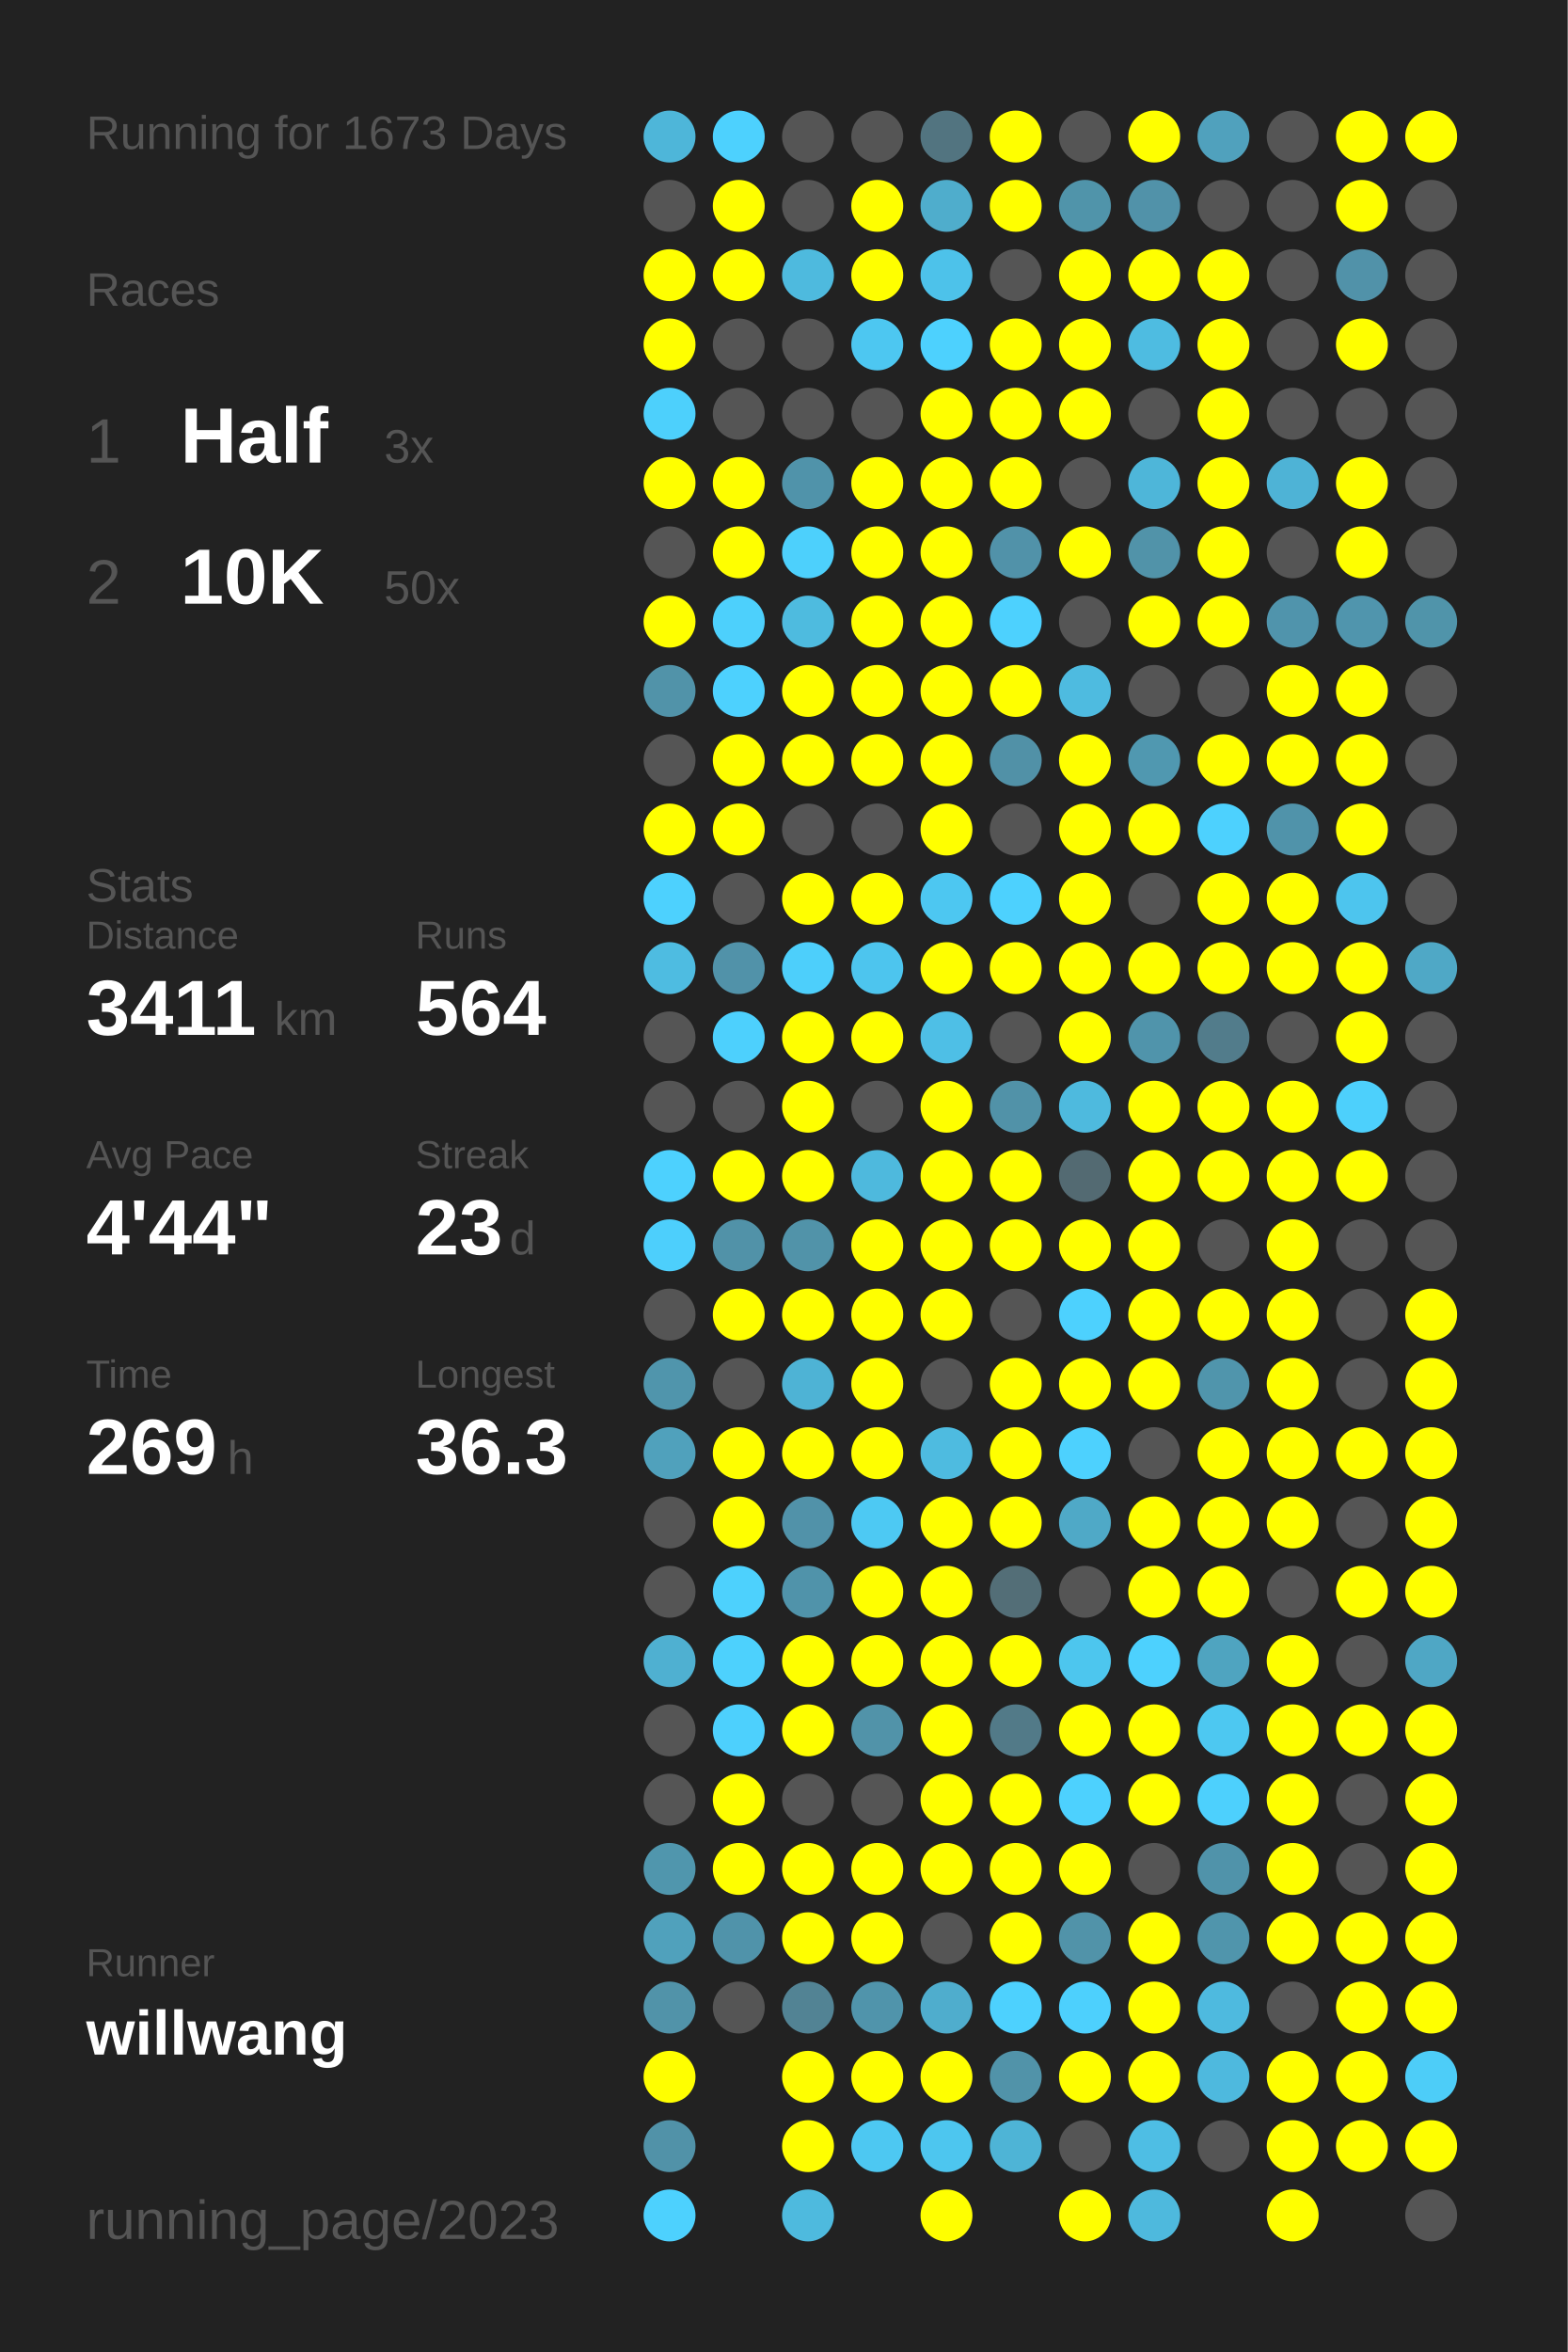
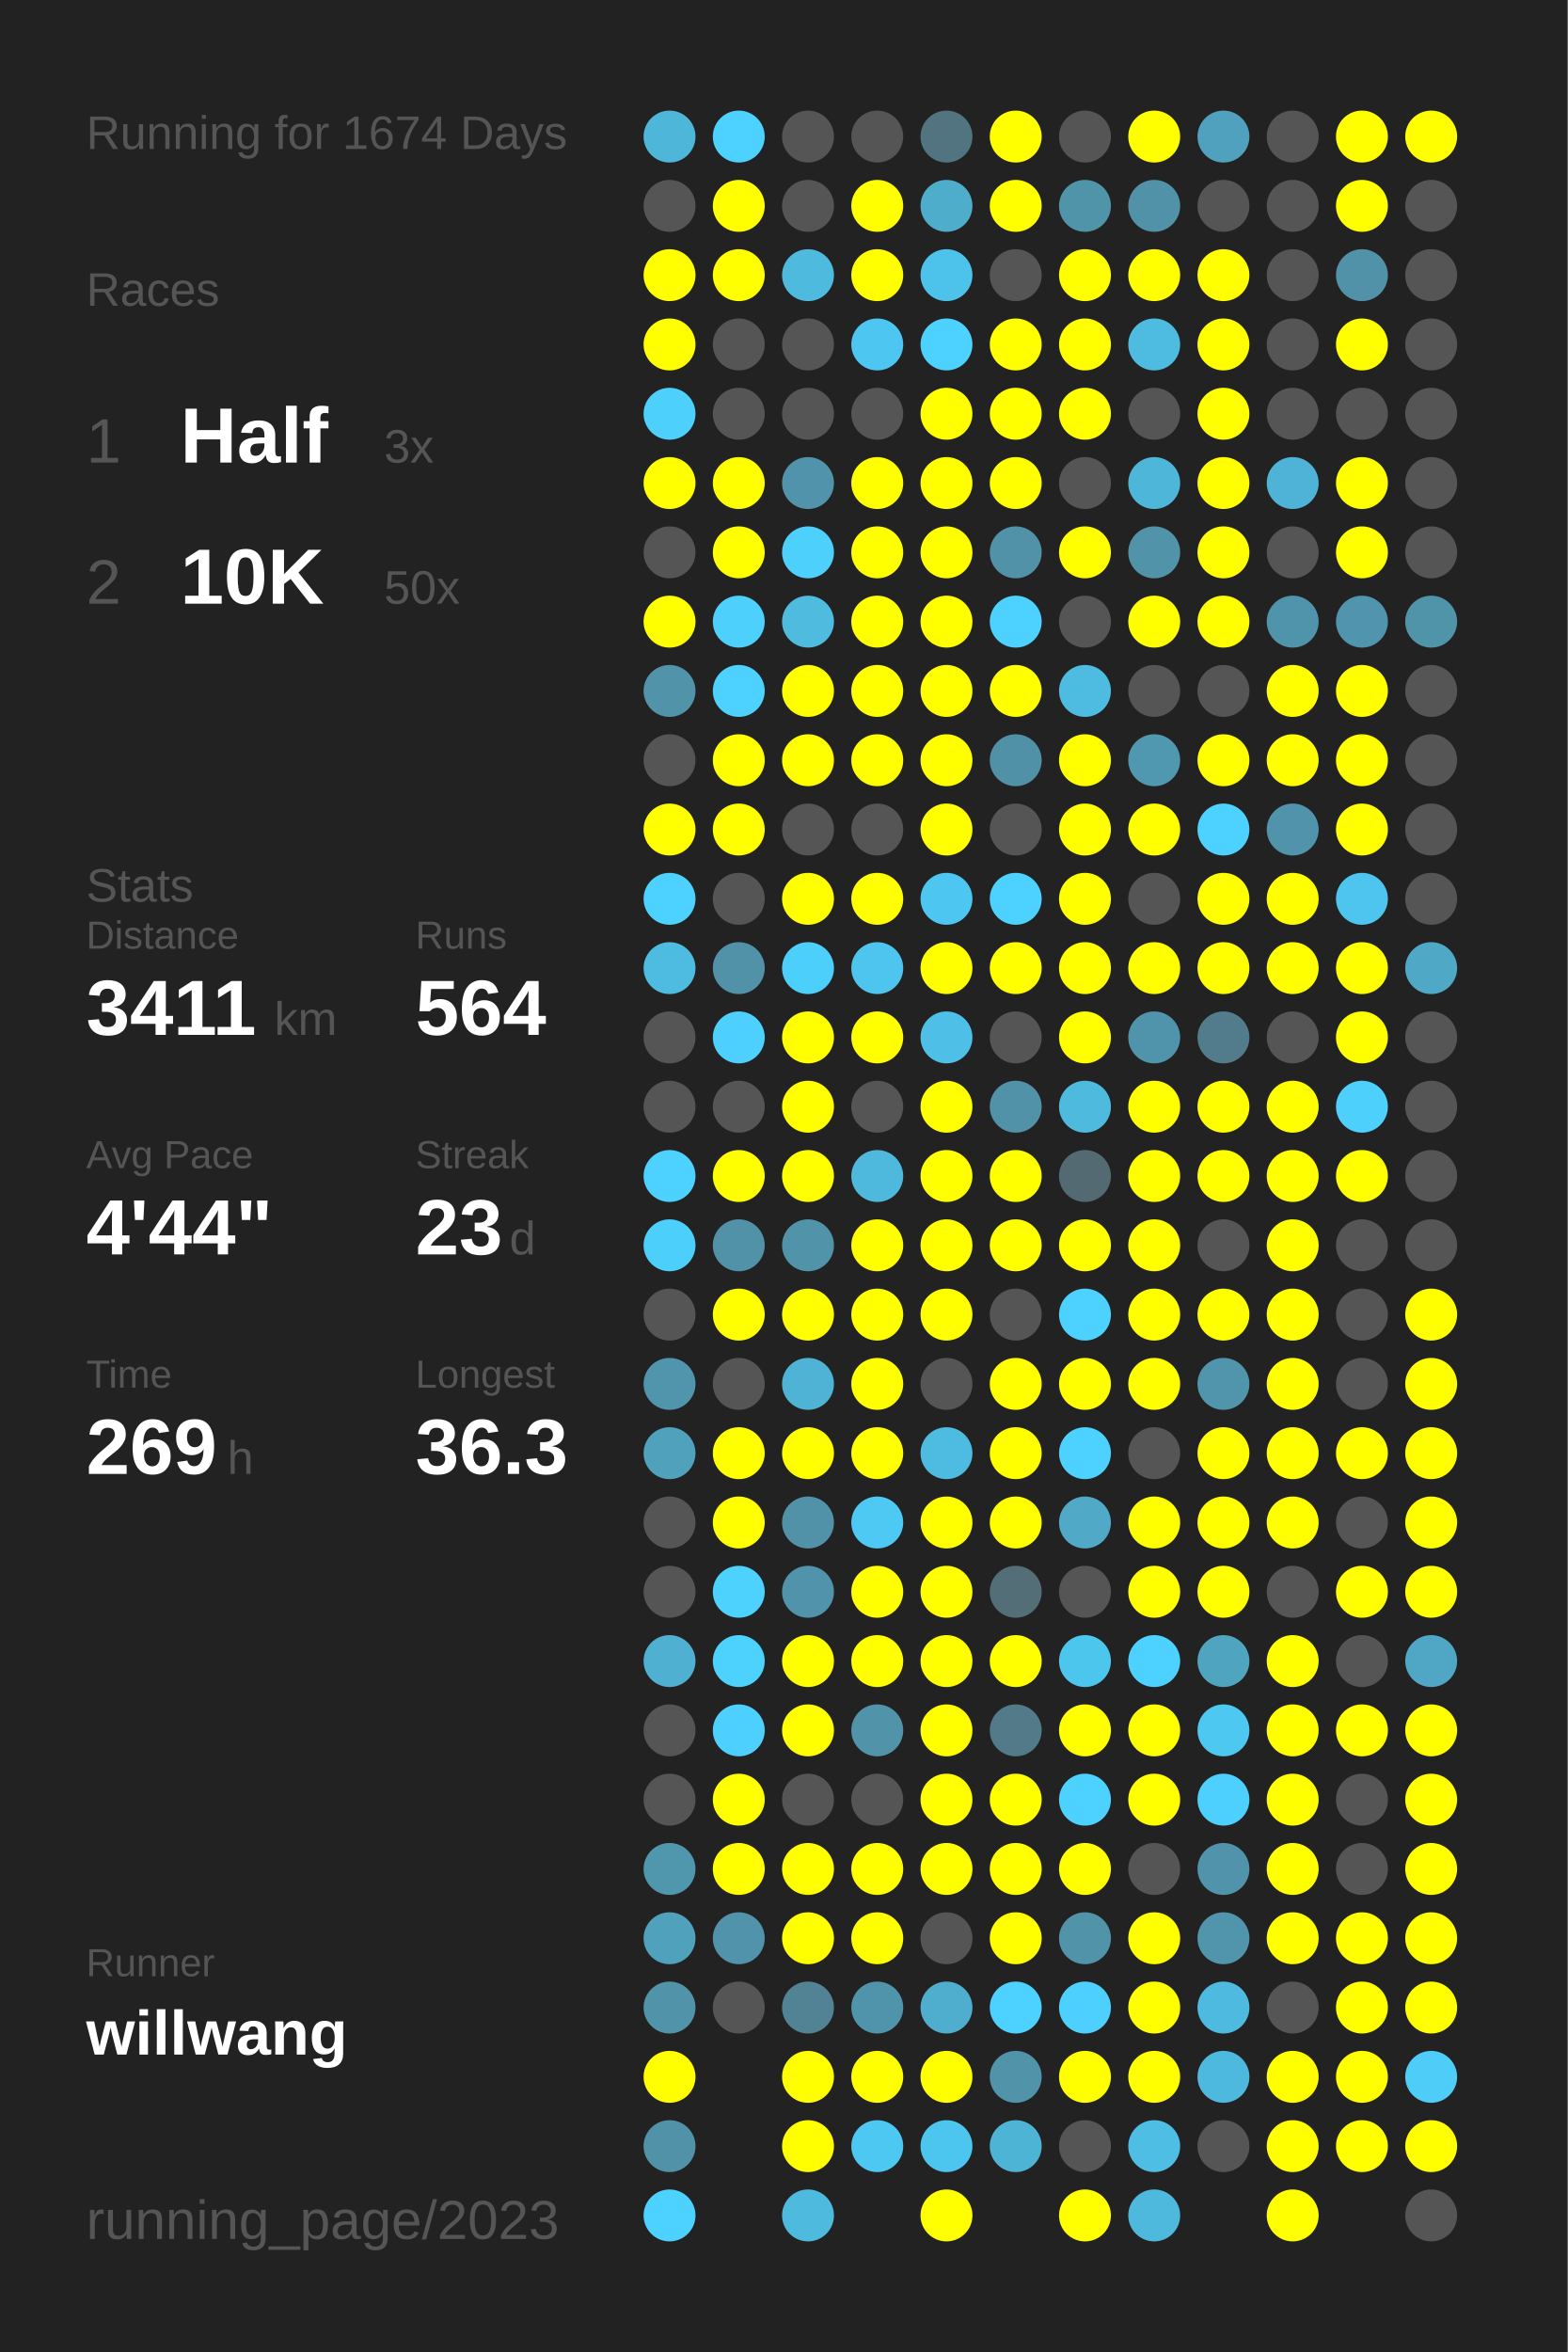
<svg xmlns="http://www.w3.org/2000/svg" baseProfile="full" height="300mm" version="1.1" viewBox="0,0,200,300" width="200mm">
  <defs />
  <rect fill="#222222" height="300" width="200" x="0" y="0" />
-   <text fill="#555555" style="font-size:6px; font-family:Arial;" x="11" y="19">Running for 1673 Days</text>
+   <text fill="#555555" style="font-size:6px; font-family:Arial;" x="11" y="19">Running for 1674 Days</text>
  <text fill="#555555" style="font-size:6px; font-family:Arial;" x="11" y="39">Races</text>
  <text fill="#555555" style="font-size:8px; font-family:Arial;" x="11" y="59">1</text>
  <text fill="#FFFFFF" style="font-size:10px; font-family:Arial; font-weight:bold;" x="23" y="59">Half</text>
  <text fill="#555555" style="font-size:6px; font-family:Arial;" x="49" y="59">3x</text>
  <text fill="#555555" style="font-size:8px; font-family:Arial;" x="11" y="77">2</text>
  <text fill="#FFFFFF" style="font-size:10px; font-family:Arial; font-weight:bold;" x="23" y="77">10K</text>
  <text fill="#555555" style="font-size:6px; font-family:Arial;" x="49" y="77">50x</text>
  <text fill="#555555" style="font-size:6px; font-family:Arial;" x="11" y="115">Stats</text>
  <text fill="#555555" style="font-size:5px; font-family:Arial;" x="11" y="121">Distance</text>
  <text fill="#FFFFFF" style="font-size:10px; font-family:Arial; font-weight:bold;" x="11" y="132">3411</text>
  <text fill="#555555" style="font-size:6px; font-family:Arial;" x="35" y="132">km</text>
  <text fill="#555555" style="font-size:5px; font-family:Arial;" x="53" y="121">Runs</text>
  <text fill="#FFFFFF" style="font-size:10px; font-family:Arial; font-weight:bold;" x="53" y="132">564</text>
  <text fill="#555555" style="font-size:5px; font-family:Arial;" x="11" y="149">Avg Pace</text>
  <text fill="#FFFFFF" style="font-size:10px; font-family:Arial; font-weight:bold;" x="11" y="160">4'44"</text>
  <text fill="#555555" style="font-size:5px; font-family:Arial;" x="53" y="149">Streak</text>
  <text fill="#FFFFFF" style="font-size:10px; font-family:Arial; font-weight:bold;" x="53" y="160">23</text>
  <text fill="#555555" style="font-size:6px; font-family:Arial;" x="65" y="160">d</text>
  <text fill="#555555" style="font-size:5px; font-family:Arial;" x="11" y="177">Time</text>
  <text fill="#FFFFFF" style="font-size:10px; font-family:Arial; font-weight:bold;" x="11" y="188">269</text>
  <text fill="#555555" style="font-size:6px; font-family:Arial;" x="29" y="188">h</text>
  <text fill="#555555" style="font-size:5px; font-family:Arial;" x="53" y="177">Longest</text>
  <text fill="#FFFFFF" style="font-size:10px; font-family:Arial; font-weight:bold;" x="53" y="188">36.3</text>
  <text fill="#555555" style="font-size:5px; font-family:Arial;" x="11" y="252.065">Runner</text>
  <text fill="#FFFFFF" style="font-size:8px; font-family:Arial; font-weight:bold;" x="11" y="262.065">willwang</text>
  <text fill="#555555" style="font-size:7px; font-family:Arial;" x="11" y="285.581">running_page/2023</text>
  <circle cx="85.417" cy="17.419" fill="#4eb6d9" r="3.312" />
  <circle cx="85.417" cy="26.258" fill="#555555" r="3.312" />
  <circle cx="85.417" cy="35.097" fill="#FFFF00" r="3.312" />
  <circle cx="85.417" cy="43.935" fill="#FFFF00" r="3.312" />
  <circle cx="85.417" cy="52.774" fill="#4dd0fc" r="3.312" />
  <circle cx="85.417" cy="61.613" fill="#FFFF00" r="3.312" />
  <circle cx="85.417" cy="70.452" fill="#555555" r="3.312" />
  <circle cx="85.417" cy="79.29" fill="#FFFF00" r="3.312" />
  <circle cx="85.417" cy="88.129" fill="#5193a9" r="3.312" />
  <circle cx="85.417" cy="96.968" fill="#555555" r="3.312" />
  <circle cx="85.417" cy="105.806" fill="#FFFF00" r="3.312" />
  <circle cx="85.417" cy="114.645" fill="#4dd1fe" r="3.312" />
  <circle cx="85.417" cy="123.484" fill="#4ebce1" r="3.312" />
  <circle cx="85.417" cy="132.323" fill="#555555" r="3.312" />
  <circle cx="85.417" cy="141.161" fill="#555555" r="3.312" />
  <circle cx="85.417" cy="150" fill="#4dd1fe" r="3.312" />
  <circle cx="85.417" cy="158.839" fill="#4dcffc" r="3.312" />
  <circle cx="85.417" cy="167.677" fill="#555555" r="3.312" />
  <circle cx="85.417" cy="176.516" fill="#5095ac" r="3.312" />
  <circle cx="85.417" cy="185.355" fill="#50a1bc" r="3.312" />
  <circle cx="85.417" cy="194.194" fill="#555555" r="3.312" />
  <circle cx="85.417" cy="203.032" fill="#555555" r="3.312" />
  <circle cx="85.417" cy="211.871" fill="#4fb0d1" r="3.312" />
  <circle cx="85.417" cy="220.71" fill="#555555" r="3.312" />
  <circle cx="85.417" cy="229.548" fill="#555555" r="3.312" />
  <circle cx="85.417" cy="238.387" fill="#5096ad" r="3.312" />
  <circle cx="85.417" cy="247.226" fill="#50a1bc" r="3.312" />
  <circle cx="85.417" cy="256.065" fill="#5193a9" r="3.312" />
  <circle cx="85.417" cy="264.903" fill="#FFFF00" r="3.312" />
  <circle cx="85.417" cy="273.742" fill="#5192a8" r="3.312" />
  <circle cx="85.417" cy="282.581" fill="#4dd1fe" r="3.312" />
  <circle cx="94.25" cy="17.419" fill="#4dd1fe" r="3.312" />
  <circle cx="94.25" cy="26.258" fill="#FFFF00" r="3.312" />
  <circle cx="94.25" cy="35.097" fill="#FFFF00" r="3.312" />
  <circle cx="94.25" cy="43.935" fill="#555555" r="3.312" />
  <circle cx="94.25" cy="52.774" fill="#555555" r="3.312" />
  <circle cx="94.25" cy="61.613" fill="#FFFF00" r="3.312" />
  <circle cx="94.25" cy="70.452" fill="#FFFF00" r="3.312" />
  <circle cx="94.25" cy="79.29" fill="#4dd0fc" r="3.312" />
  <circle cx="94.25" cy="88.129" fill="#4dd1fe" r="3.312" />
  <circle cx="94.25" cy="96.968" fill="#FFFF00" r="3.312" />
  <circle cx="94.25" cy="105.806" fill="#FFFF00" r="3.312" />
  <circle cx="94.25" cy="114.645" fill="#555555" r="3.312" />
  <circle cx="94.25" cy="123.484" fill="#5192a9" r="3.312" />
  <circle cx="94.25" cy="132.323" fill="#4dd0fd" r="3.312" />
  <circle cx="94.25" cy="141.161" fill="#555555" r="3.312" />
  <circle cx="94.25" cy="150" fill="#FFFF00" r="3.312" />
  <circle cx="94.25" cy="158.839" fill="#5192a8" r="3.312" />
  <circle cx="94.25" cy="167.677" fill="#FFFF00" r="3.312" />
  <circle cx="94.25" cy="176.516" fill="#555555" r="3.312" />
  <circle cx="94.25" cy="185.355" fill="#FFFF00" r="3.312" />
  <circle cx="94.25" cy="194.194" fill="#FFFF00" r="3.312" />
  <circle cx="94.25" cy="203.032" fill="#4dd1fd" r="3.312" />
  <circle cx="94.25" cy="211.871" fill="#4dd1fd" r="3.312" />
  <circle cx="94.25" cy="220.71" fill="#4dd0fd" r="3.312" />
  <circle cx="94.25" cy="229.548" fill="#FFFF00" r="3.312" />
  <circle cx="94.25" cy="238.387" fill="#FFFF00" r="3.312" />
  <circle cx="94.25" cy="247.226" fill="#5093aa" r="3.312" />
  <circle cx="94.25" cy="256.065" fill="#555555" r="3.312" />
  <circle cx="103.083" cy="17.419" fill="#555555" r="3.312" />
  <circle cx="103.083" cy="26.258" fill="#555555" r="3.312" />
  <circle cx="103.083" cy="35.097" fill="#4ebade" r="3.312" />
  <circle cx="103.083" cy="43.935" fill="#555555" r="3.312" />
  <circle cx="103.083" cy="52.774" fill="#555555" r="3.312" />
  <circle cx="103.083" cy="61.613" fill="#5093aa" r="3.312" />
  <circle cx="103.083" cy="70.452" fill="#4dd0fc" r="3.312" />
  <circle cx="103.083" cy="79.29" fill="#4ebbdf" r="3.312" />
  <circle cx="103.083" cy="88.129" fill="#FFFF00" r="3.312" />
  <circle cx="103.083" cy="96.968" fill="#FFFF00" r="3.312" />
  <circle cx="103.083" cy="105.806" fill="#555555" r="3.312" />
  <circle cx="103.083" cy="114.645" fill="#FFFF00" r="3.312" />
  <circle cx="103.083" cy="123.484" fill="#4dcffb" r="3.312" />
  <circle cx="103.083" cy="132.323" fill="#FFFF00" r="3.312" />
  <circle cx="103.083" cy="141.161" fill="#FFFF00" r="3.312" />
  <circle cx="103.083" cy="150" fill="#FFFF00" r="3.312" />
  <circle cx="103.083" cy="158.839" fill="#5193a9" r="3.312" />
  <circle cx="103.083" cy="167.677" fill="#FFFF00" r="3.312" />
  <circle cx="103.083" cy="176.516" fill="#4eb3d5" r="3.312" />
  <circle cx="103.083" cy="185.355" fill="#FFFF00" r="3.312" />
  <circle cx="103.083" cy="194.194" fill="#5192a9" r="3.312" />
  <circle cx="103.083" cy="203.032" fill="#5093aa" r="3.312" />
  <circle cx="103.083" cy="211.871" fill="#FFFF00" r="3.312" />
  <circle cx="103.083" cy="220.71" fill="#FFFF00" r="3.312" />
  <circle cx="103.083" cy="229.548" fill="#555555" r="3.312" />
  <circle cx="103.083" cy="238.387" fill="#FFFF00" r="3.312" />
  <circle cx="103.083" cy="247.226" fill="#FFFF00" r="3.312" />
  <circle cx="103.083" cy="256.065" fill="#528394" r="3.312" />
  <circle cx="103.083" cy="264.903" fill="#FFFF00" r="3.312" />
  <circle cx="103.083" cy="273.742" fill="#FFFF00" r="3.312" />
  <circle cx="103.083" cy="282.581" fill="#4ebade" r="3.312" />
  <circle cx="111.917" cy="17.419" fill="#555555" r="3.312" />
  <circle cx="111.917" cy="26.258" fill="#FFFF00" r="3.312" />
  <circle cx="111.917" cy="35.097" fill="#FFFF00" r="3.312" />
  <circle cx="111.917" cy="43.935" fill="#4dc7f1" r="3.312" />
  <circle cx="111.917" cy="52.774" fill="#555555" r="3.312" />
  <circle cx="111.917" cy="61.613" fill="#FFFF00" r="3.312" />
  <circle cx="111.917" cy="70.452" fill="#FFFF00" r="3.312" />
  <circle cx="111.917" cy="79.29" fill="#FFFF00" r="3.312" />
  <circle cx="111.917" cy="88.129" fill="#FFFF00" r="3.312" />
  <circle cx="111.917" cy="96.968" fill="#FFFF00" r="3.312" />
  <circle cx="111.917" cy="105.806" fill="#555555" r="3.312" />
  <circle cx="111.917" cy="114.645" fill="#FFFF00" r="3.312" />
  <circle cx="111.917" cy="123.484" fill="#4dc5ee" r="3.312" />
  <circle cx="111.917" cy="132.323" fill="#FFFF00" r="3.312" />
  <circle cx="111.917" cy="141.161" fill="#555555" r="3.312" />
  <circle cx="111.917" cy="150" fill="#4eb9dd" r="3.312" />
  <circle cx="111.917" cy="158.839" fill="#FFFF00" r="3.312" />
  <circle cx="111.917" cy="167.677" fill="#FFFF00" r="3.312" />
  <circle cx="111.917" cy="176.516" fill="#FFFF00" r="3.312" />
  <circle cx="111.917" cy="185.355" fill="#FFFF00" r="3.312" />
  <circle cx="111.917" cy="194.194" fill="#4dc9f3" r="3.312" />
  <circle cx="111.917" cy="203.032" fill="#FFFF00" r="3.312" />
  <circle cx="111.917" cy="211.871" fill="#FFFF00" r="3.312" />
  <circle cx="111.917" cy="220.71" fill="#5193a9" r="3.312" />
  <circle cx="111.917" cy="229.548" fill="#555555" r="3.312" />
  <circle cx="111.917" cy="238.387" fill="#FFFF00" r="3.312" />
  <circle cx="111.917" cy="247.226" fill="#FFFF00" r="3.312" />
  <circle cx="111.917" cy="256.065" fill="#5094ab" r="3.312" />
  <circle cx="111.917" cy="264.903" fill="#FFFF00" r="3.312" />
  <circle cx="111.917" cy="273.742" fill="#4dc8f2" r="3.312" />
  <circle cx="120.75" cy="17.419" fill="#527480" r="3.312" />
  <circle cx="120.75" cy="26.258" fill="#4fadcc" r="3.312" />
  <circle cx="120.75" cy="35.097" fill="#4dc2ea" r="3.312" />
  <circle cx="120.75" cy="43.935" fill="#4dd1fe" r="3.312" />
  <circle cx="120.75" cy="52.774" fill="#FFFF00" r="3.312" />
  <circle cx="120.75" cy="61.613" fill="#FFFF00" r="3.312" />
  <circle cx="120.75" cy="70.452" fill="#FFFF00" r="3.312" />
  <circle cx="120.75" cy="79.29" fill="#FFFF00" r="3.312" />
  <circle cx="120.75" cy="88.129" fill="#FFFF00" r="3.312" />
  <circle cx="120.75" cy="96.968" fill="#FFFF00" r="3.312" />
  <circle cx="120.75" cy="105.806" fill="#FFFF00" r="3.312" />
  <circle cx="120.75" cy="114.645" fill="#4dc7f1" r="3.312" />
  <circle cx="120.75" cy="123.484" fill="#FFFF00" r="3.312" />
  <circle cx="120.75" cy="132.323" fill="#4ebfe6" r="3.312" />
  <circle cx="120.75" cy="141.161" fill="#FFFF00" r="3.312" />
  <circle cx="120.75" cy="150" fill="#FFFF00" r="3.312" />
  <circle cx="120.75" cy="158.839" fill="#FFFF00" r="3.312" />
  <circle cx="120.75" cy="167.677" fill="#FFFF00" r="3.312" />
  <circle cx="120.75" cy="176.516" fill="#555555" r="3.312" />
  <circle cx="120.75" cy="185.355" fill="#4ebbe0" r="3.312" />
  <circle cx="120.75" cy="194.194" fill="#FFFF00" r="3.312" />
  <circle cx="120.75" cy="203.032" fill="#FFFF00" r="3.312" />
  <circle cx="120.75" cy="211.871" fill="#FFFF00" r="3.312" />
  <circle cx="120.75" cy="220.71" fill="#FFFF00" r="3.312" />
  <circle cx="120.75" cy="229.548" fill="#FFFF00" r="3.312" />
  <circle cx="120.75" cy="238.387" fill="#FFFF00" r="3.312" />
  <circle cx="120.75" cy="247.226" fill="#555555" r="3.312" />
  <circle cx="120.75" cy="256.065" fill="#4fadcd" r="3.312" />
  <circle cx="120.75" cy="264.903" fill="#FFFF00" r="3.312" />
  <circle cx="120.75" cy="273.742" fill="#4dc6ef" r="3.312" />
  <circle cx="120.75" cy="282.581" fill="#FFFF00" r="3.312" />
  <circle cx="129.583" cy="17.419" fill="#FFFF00" r="3.312" />
  <circle cx="129.583" cy="26.258" fill="#FFFF00" r="3.312" />
  <circle cx="129.583" cy="35.097" fill="#555555" r="3.312" />
  <circle cx="129.583" cy="43.935" fill="#FFFF00" r="3.312" />
  <circle cx="129.583" cy="52.774" fill="#FFFF00" r="3.312" />
  <circle cx="129.583" cy="61.613" fill="#FFFF00" r="3.312" />
  <circle cx="129.583" cy="70.452" fill="#5192a9" r="3.312" />
  <circle cx="129.583" cy="79.29" fill="#4dd1fe" r="3.312" />
  <circle cx="129.583" cy="88.129" fill="#FFFF00" r="3.312" />
  <circle cx="129.583" cy="96.968" fill="#5191a7" r="3.312" />
  <circle cx="129.583" cy="105.806" fill="#555555" r="3.312" />
  <circle cx="129.583" cy="114.645" fill="#4dd1fe" r="3.312" />
  <circle cx="129.583" cy="123.484" fill="#FFFF00" r="3.312" />
  <circle cx="129.583" cy="132.323" fill="#555555" r="3.312" />
  <circle cx="129.583" cy="141.161" fill="#5192a8" r="3.312" />
  <circle cx="129.583" cy="150" fill="#FFFF00" r="3.312" />
  <circle cx="129.583" cy="158.839" fill="#FFFF00" r="3.312" />
  <circle cx="129.583" cy="167.677" fill="#555555" r="3.312" />
  <circle cx="129.583" cy="176.516" fill="#FFFF00" r="3.312" />
  <circle cx="129.583" cy="185.355" fill="#FFFF00" r="3.312" />
  <circle cx="129.583" cy="194.194" fill="#FFFF00" r="3.312" />
  <circle cx="129.583" cy="203.032" fill="#536e77" r="3.312" />
  <circle cx="129.583" cy="211.871" fill="#FFFF00" r="3.312" />
  <circle cx="129.583" cy="220.71" fill="#527a88" r="3.312" />
  <circle cx="129.583" cy="229.548" fill="#FFFF00" r="3.312" />
  <circle cx="129.583" cy="238.387" fill="#FFFF00" r="3.312" />
  <circle cx="129.583" cy="247.226" fill="#FFFF00" r="3.312" />
  <circle cx="129.583" cy="256.065" fill="#4dd1fe" r="3.312" />
  <circle cx="129.583" cy="264.903" fill="#5193a9" r="3.312" />
  <circle cx="129.583" cy="273.742" fill="#4eb4d6" r="3.312" />
  <circle cx="138.417" cy="17.419" fill="#555555" r="3.312" />
  <circle cx="138.417" cy="26.258" fill="#5094aa" r="3.312" />
  <circle cx="138.417" cy="35.097" fill="#FFFF00" r="3.312" />
  <circle cx="138.417" cy="43.935" fill="#FFFF00" r="3.312" />
  <circle cx="138.417" cy="52.774" fill="#FFFF00" r="3.312" />
  <circle cx="138.417" cy="61.613" fill="#555555" r="3.312" />
  <circle cx="138.417" cy="70.452" fill="#FFFF00" r="3.312" />
  <circle cx="138.417" cy="79.29" fill="#555555" r="3.312" />
  <circle cx="138.417" cy="88.129" fill="#4ebbe0" r="3.312" />
  <circle cx="138.417" cy="96.968" fill="#FFFF00" r="3.312" />
  <circle cx="138.417" cy="105.806" fill="#FFFF00" r="3.312" />
  <circle cx="138.417" cy="114.645" fill="#FFFF00" r="3.312" />
  <circle cx="138.417" cy="123.484" fill="#FFFF00" r="3.312" />
  <circle cx="138.417" cy="132.323" fill="#FFFF00" r="3.312" />
  <circle cx="138.417" cy="141.161" fill="#4ebade" r="3.312" />
  <circle cx="138.417" cy="150" fill="#536a72" r="3.312" />
  <circle cx="138.417" cy="158.839" fill="#FFFF00" r="3.312" />
  <circle cx="138.417" cy="167.677" fill="#4dd1fe" r="3.312" />
  <circle cx="138.417" cy="176.516" fill="#FFFF00" r="3.312" />
  <circle cx="138.417" cy="185.355" fill="#4dd1fe" r="3.312" />
  <circle cx="138.417" cy="194.194" fill="#4fa9c7" r="3.312" />
  <circle cx="138.417" cy="203.032" fill="#555555" r="3.312" />
  <circle cx="138.417" cy="211.871" fill="#4dc6ee" r="3.312" />
  <circle cx="138.417" cy="220.71" fill="#FFFF00" r="3.312" />
  <circle cx="138.417" cy="229.548" fill="#4dd1fe" r="3.312" />
  <circle cx="138.417" cy="238.387" fill="#FFFF00" r="3.312" />
  <circle cx="138.417" cy="247.226" fill="#5193a9" r="3.312" />
  <circle cx="138.417" cy="256.065" fill="#4dd0fd" r="3.312" />
  <circle cx="138.417" cy="264.903" fill="#FFFF00" r="3.312" />
  <circle cx="138.417" cy="273.742" fill="#555555" r="3.312" />
  <circle cx="138.417" cy="282.581" fill="#FFFF00" r="3.312" />
  <circle cx="147.25" cy="17.419" fill="#FFFF00" r="3.312" />
  <circle cx="147.25" cy="26.258" fill="#5192a9" r="3.312" />
  <circle cx="147.25" cy="35.097" fill="#FFFF00" r="3.312" />
  <circle cx="147.25" cy="43.935" fill="#4ebce1" r="3.312" />
  <circle cx="147.25" cy="52.774" fill="#555555" r="3.312" />
  <circle cx="147.25" cy="61.613" fill="#4eb6d9" r="3.312" />
  <circle cx="147.25" cy="70.452" fill="#5193a9" r="3.312" />
  <circle cx="147.25" cy="79.29" fill="#FFFF00" r="3.312" />
  <circle cx="147.25" cy="88.129" fill="#555555" r="3.312" />
  <circle cx="147.25" cy="96.968" fill="#5098b0" r="3.312" />
  <circle cx="147.25" cy="105.806" fill="#FFFF00" r="3.312" />
  <circle cx="147.25" cy="114.645" fill="#555555" r="3.312" />
  <circle cx="147.25" cy="123.484" fill="#FFFF00" r="3.312" />
  <circle cx="147.25" cy="132.323" fill="#5094ab" r="3.312" />
  <circle cx="147.25" cy="141.161" fill="#FFFF00" r="3.312" />
  <circle cx="147.25" cy="150" fill="#FFFF00" r="3.312" />
  <circle cx="147.25" cy="158.839" fill="#FFFF00" r="3.312" />
  <circle cx="147.25" cy="167.677" fill="#FFFF00" r="3.312" />
  <circle cx="147.25" cy="176.516" fill="#FFFF00" r="3.312" />
  <circle cx="147.25" cy="185.355" fill="#555555" r="3.312" />
  <circle cx="147.25" cy="194.194" fill="#FFFF00" r="3.312" />
  <circle cx="147.25" cy="203.032" fill="#FFFF00" r="3.312" />
  <circle cx="147.25" cy="211.871" fill="#4dd1fe" r="3.312" />
  <circle cx="147.25" cy="220.71" fill="#FFFF00" r="3.312" />
  <circle cx="147.25" cy="229.548" fill="#FFFF00" r="3.312" />
  <circle cx="147.25" cy="238.387" fill="#555555" r="3.312" />
  <circle cx="147.25" cy="247.226" fill="#FFFF00" r="3.312" />
  <circle cx="147.25" cy="256.065" fill="#FFFF00" r="3.312" />
  <circle cx="147.25" cy="264.903" fill="#FFFF00" r="3.312" />
  <circle cx="147.25" cy="273.742" fill="#4ebee4" r="3.312" />
  <circle cx="147.25" cy="282.581" fill="#4eb9dd" r="3.312" />
  <circle cx="156.083" cy="17.419" fill="#50a1bd" r="3.312" />
  <circle cx="156.083" cy="26.258" fill="#555555" r="3.312" />
  <circle cx="156.083" cy="35.097" fill="#FFFF00" r="3.312" />
  <circle cx="156.083" cy="43.935" fill="#FFFF00" r="3.312" />
  <circle cx="156.083" cy="52.774" fill="#FFFF00" r="3.312" />
  <circle cx="156.083" cy="61.613" fill="#FFFF00" r="3.312" />
  <circle cx="156.083" cy="70.452" fill="#FFFF00" r="3.312" />
  <circle cx="156.083" cy="79.29" fill="#FFFF00" r="3.312" />
  <circle cx="156.083" cy="88.129" fill="#555555" r="3.312" />
  <circle cx="156.083" cy="96.968" fill="#FFFF00" r="3.312" />
  <circle cx="156.083" cy="105.806" fill="#4dd1fe" r="3.312" />
  <circle cx="156.083" cy="114.645" fill="#FFFF00" r="3.312" />
  <circle cx="156.083" cy="123.484" fill="#FFFF00" r="3.312" />
  <circle cx="156.083" cy="132.323" fill="#527c8b" r="3.312" />
  <circle cx="156.083" cy="141.161" fill="#FFFF00" r="3.312" />
  <circle cx="156.083" cy="150" fill="#FFFF00" r="3.312" />
  <circle cx="156.083" cy="158.839" fill="#555555" r="3.312" />
  <circle cx="156.083" cy="167.677" fill="#FFFF00" r="3.312" />
  <circle cx="156.083" cy="176.516" fill="#5095ac" r="3.312" />
  <circle cx="156.083" cy="185.355" fill="#FFFF00" r="3.312" />
  <circle cx="156.083" cy="194.194" fill="#FFFF00" r="3.312" />
  <circle cx="156.083" cy="203.032" fill="#FFFF00" r="3.312" />
  <circle cx="156.083" cy="211.871" fill="#4fa4c0" r="3.312" />
  <circle cx="156.083" cy="220.71" fill="#4dc8f1" r="3.312" />
  <circle cx="156.083" cy="229.548" fill="#4dd0fd" r="3.312" />
  <circle cx="156.083" cy="238.387" fill="#5093aa" r="3.312" />
  <circle cx="156.083" cy="247.226" fill="#5095ac" r="3.312" />
  <circle cx="156.083" cy="256.065" fill="#4ebadf" r="3.312" />
  <circle cx="156.083" cy="264.903" fill="#4eb9de" r="3.312" />
  <circle cx="156.083" cy="273.742" fill="#555555" r="3.312" />
  <circle cx="164.917" cy="17.419" fill="#555555" r="3.312" />
  <circle cx="164.917" cy="26.258" fill="#555555" r="3.312" />
  <circle cx="164.917" cy="35.097" fill="#555555" r="3.312" />
  <circle cx="164.917" cy="43.935" fill="#555555" r="3.312" />
  <circle cx="164.917" cy="52.774" fill="#555555" r="3.312" />
  <circle cx="164.917" cy="61.613" fill="#4eb3d6" r="3.312" />
  <circle cx="164.917" cy="70.452" fill="#555555" r="3.312" />
  <circle cx="164.917" cy="79.29" fill="#5094ac" r="3.312" />
  <circle cx="164.917" cy="88.129" fill="#FFFF00" r="3.312" />
  <circle cx="164.917" cy="96.968" fill="#FFFF00" r="3.312" />
  <circle cx="164.917" cy="105.806" fill="#5093aa" r="3.312" />
  <circle cx="164.917" cy="114.645" fill="#FFFF00" r="3.312" />
  <circle cx="164.917" cy="123.484" fill="#FFFF00" r="3.312" />
  <circle cx="164.917" cy="132.323" fill="#555555" r="3.312" />
  <circle cx="164.917" cy="141.161" fill="#FFFF00" r="3.312" />
  <circle cx="164.917" cy="150" fill="#FFFF00" r="3.312" />
  <circle cx="164.917" cy="158.839" fill="#FFFF00" r="3.312" />
  <circle cx="164.917" cy="167.677" fill="#FFFF00" r="3.312" />
  <circle cx="164.917" cy="176.516" fill="#FFFF00" r="3.312" />
  <circle cx="164.917" cy="185.355" fill="#FFFF00" r="3.312" />
  <circle cx="164.917" cy="194.194" fill="#FFFF00" r="3.312" />
  <circle cx="164.917" cy="203.032" fill="#555555" r="3.312" />
  <circle cx="164.917" cy="211.871" fill="#FFFF00" r="3.312" />
  <circle cx="164.917" cy="220.71" fill="#FFFF00" r="3.312" />
  <circle cx="164.917" cy="229.548" fill="#FFFF00" r="3.312" />
  <circle cx="164.917" cy="238.387" fill="#FFFF00" r="3.312" />
  <circle cx="164.917" cy="247.226" fill="#FFFF00" r="3.312" />
  <circle cx="164.917" cy="256.065" fill="#555555" r="3.312" />
  <circle cx="164.917" cy="264.903" fill="#FFFF00" r="3.312" />
  <circle cx="164.917" cy="273.742" fill="#FFFF00" r="3.312" />
  <circle cx="164.917" cy="282.581" fill="#FFFF00" r="3.312" />
  <circle cx="173.75" cy="17.419" fill="#FFFF00" r="3.312" />
  <circle cx="173.75" cy="26.258" fill="#FFFF00" r="3.312" />
  <circle cx="173.75" cy="35.097" fill="#5192a9" r="3.312" />
  <circle cx="173.75" cy="43.935" fill="#FFFF00" r="3.312" />
  <circle cx="173.75" cy="52.774" fill="#555555" r="3.312" />
  <circle cx="173.75" cy="61.613" fill="#FFFF00" r="3.312" />
  <circle cx="173.75" cy="70.452" fill="#FFFF00" r="3.312" />
  <circle cx="173.75" cy="79.29" fill="#5095ad" r="3.312" />
  <circle cx="173.75" cy="88.129" fill="#FFFF00" r="3.312" />
  <circle cx="173.75" cy="96.968" fill="#FFFF00" r="3.312" />
  <circle cx="173.75" cy="105.806" fill="#FFFF00" r="3.312" />
  <circle cx="173.75" cy="114.645" fill="#4dc5ee" r="3.312" />
  <circle cx="173.75" cy="123.484" fill="#FFFF00" r="3.312" />
  <circle cx="173.75" cy="132.323" fill="#FFFF00" r="3.312" />
  <circle cx="173.75" cy="141.161" fill="#4dd0fc" r="3.312" />
  <circle cx="173.75" cy="150" fill="#FFFF00" r="3.312" />
  <circle cx="173.75" cy="158.839" fill="#555555" r="3.312" />
  <circle cx="173.75" cy="167.677" fill="#555555" r="3.312" />
  <circle cx="173.75" cy="176.516" fill="#555555" r="3.312" />
  <circle cx="173.75" cy="185.355" fill="#FFFF00" r="3.312" />
  <circle cx="173.75" cy="194.194" fill="#555555" r="3.312" />
  <circle cx="173.75" cy="203.032" fill="#FFFF00" r="3.312" />
  <circle cx="173.75" cy="211.871" fill="#555555" r="3.312" />
  <circle cx="173.75" cy="220.71" fill="#FFFF00" r="3.312" />
  <circle cx="173.75" cy="229.548" fill="#555555" r="3.312" />
  <circle cx="173.75" cy="238.387" fill="#555555" r="3.312" />
  <circle cx="173.75" cy="247.226" fill="#FFFF00" r="3.312" />
  <circle cx="173.75" cy="256.065" fill="#FFFF00" r="3.312" />
  <circle cx="173.75" cy="264.903" fill="#FFFF00" r="3.312" />
  <circle cx="173.75" cy="273.742" fill="#FFFF00" r="3.312" />
  <circle cx="182.583" cy="17.419" fill="#FFFF00" r="3.312" />
  <circle cx="182.583" cy="26.258" fill="#555555" r="3.312" />
  <circle cx="182.583" cy="35.097" fill="#555555" r="3.312" />
  <circle cx="182.583" cy="43.935" fill="#555555" r="3.312" />
  <circle cx="182.583" cy="52.774" fill="#555555" r="3.312" />
  <circle cx="182.583" cy="61.613" fill="#555555" r="3.312" />
  <circle cx="182.583" cy="70.452" fill="#555555" r="3.312" />
  <circle cx="182.583" cy="79.29" fill="#5094aa" r="3.312" />
  <circle cx="182.583" cy="88.129" fill="#555555" r="3.312" />
  <circle cx="182.583" cy="96.968" fill="#555555" r="3.312" />
  <circle cx="182.583" cy="105.806" fill="#555555" r="3.312" />
  <circle cx="182.583" cy="114.645" fill="#555555" r="3.312" />
  <circle cx="182.583" cy="123.484" fill="#4fa8c6" r="3.312" />
  <circle cx="182.583" cy="132.323" fill="#555555" r="3.312" />
  <circle cx="182.583" cy="141.161" fill="#555555" r="3.312" />
  <circle cx="182.583" cy="150" fill="#555555" r="3.312" />
  <circle cx="182.583" cy="158.839" fill="#555555" r="3.312" />
  <circle cx="182.583" cy="167.677" fill="#FFFF00" r="3.312" />
  <circle cx="182.583" cy="176.516" fill="#FFFF00" r="3.312" />
  <circle cx="182.583" cy="185.355" fill="#FFFF00" r="3.312" />
  <circle cx="182.583" cy="194.194" fill="#FFFF00" r="3.312" />
  <circle cx="182.583" cy="203.032" fill="#FFFF00" r="3.312" />
  <circle cx="182.583" cy="211.871" fill="#4fa7c5" r="3.312" />
  <circle cx="182.583" cy="220.71" fill="#FFFF00" r="3.312" />
  <circle cx="182.583" cy="229.548" fill="#FFFF00" r="3.312" />
  <circle cx="182.583" cy="238.387" fill="#FFFF00" r="3.312" />
  <circle cx="182.583" cy="247.226" fill="#FFFF00" r="3.312" />
  <circle cx="182.583" cy="256.065" fill="#FFFF00" r="3.312" />
  <circle cx="182.583" cy="264.903" fill="#4dcdf8" r="3.312" />
  <circle cx="182.583" cy="273.742" fill="#FFFF00" r="3.312" />
  <circle cx="182.583" cy="282.581" fill="#555555" r="3.312" />
</svg>
